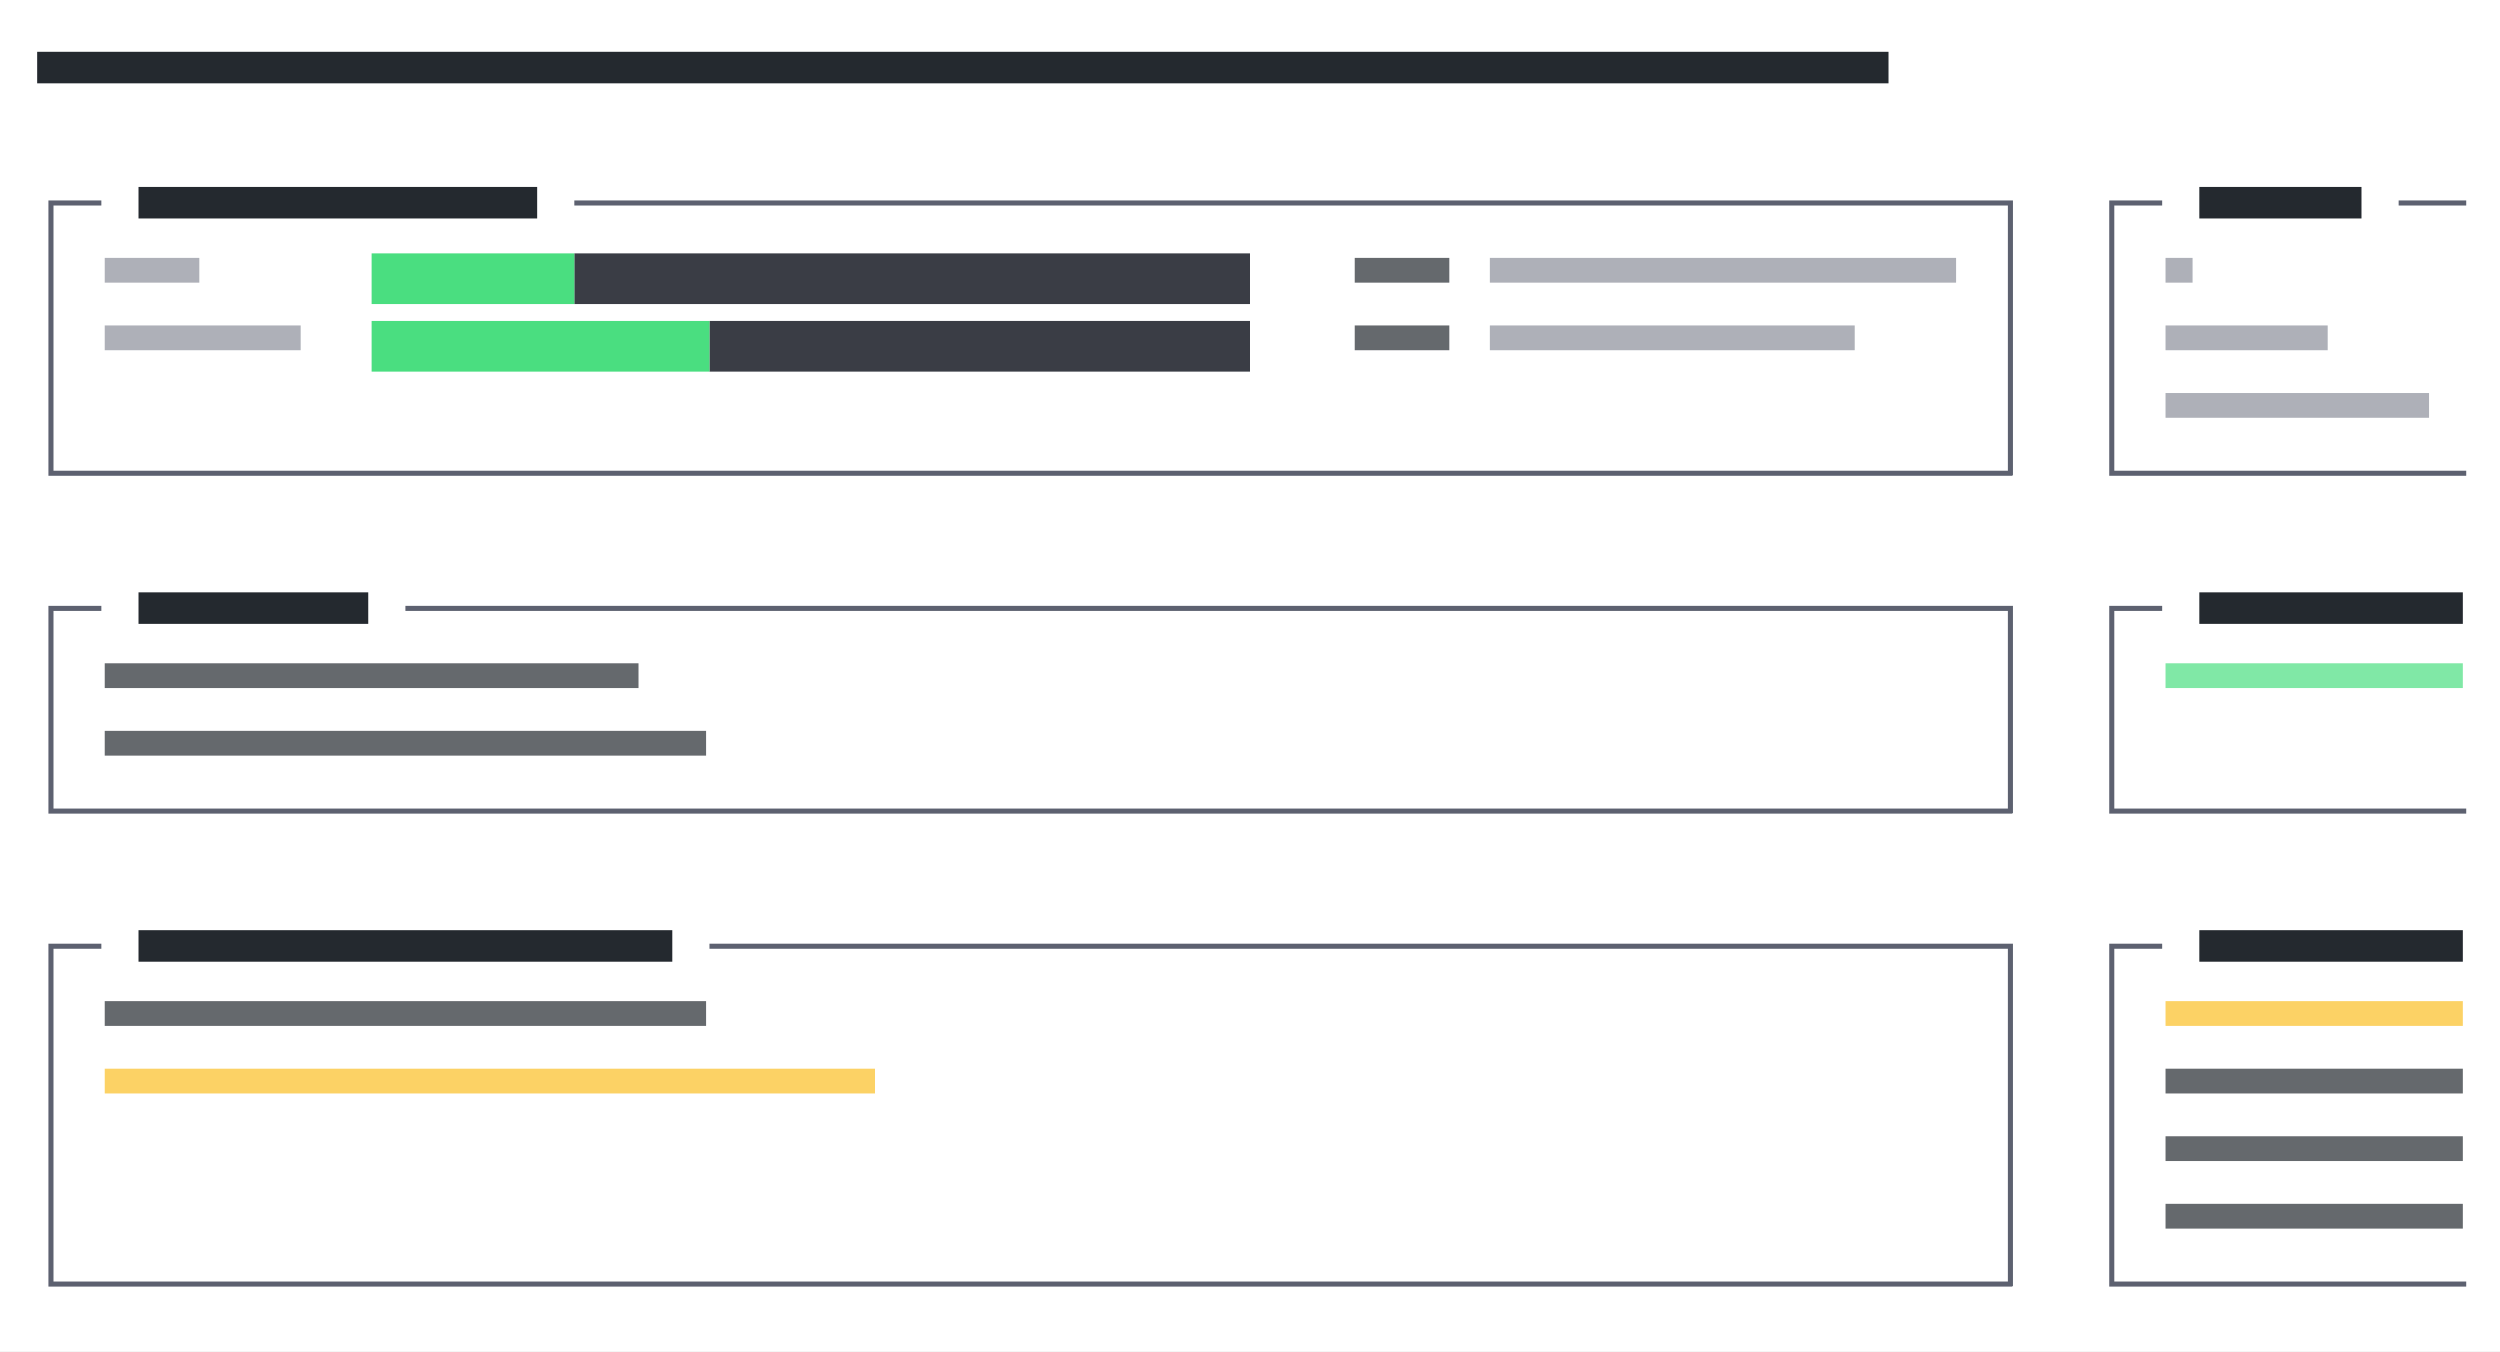
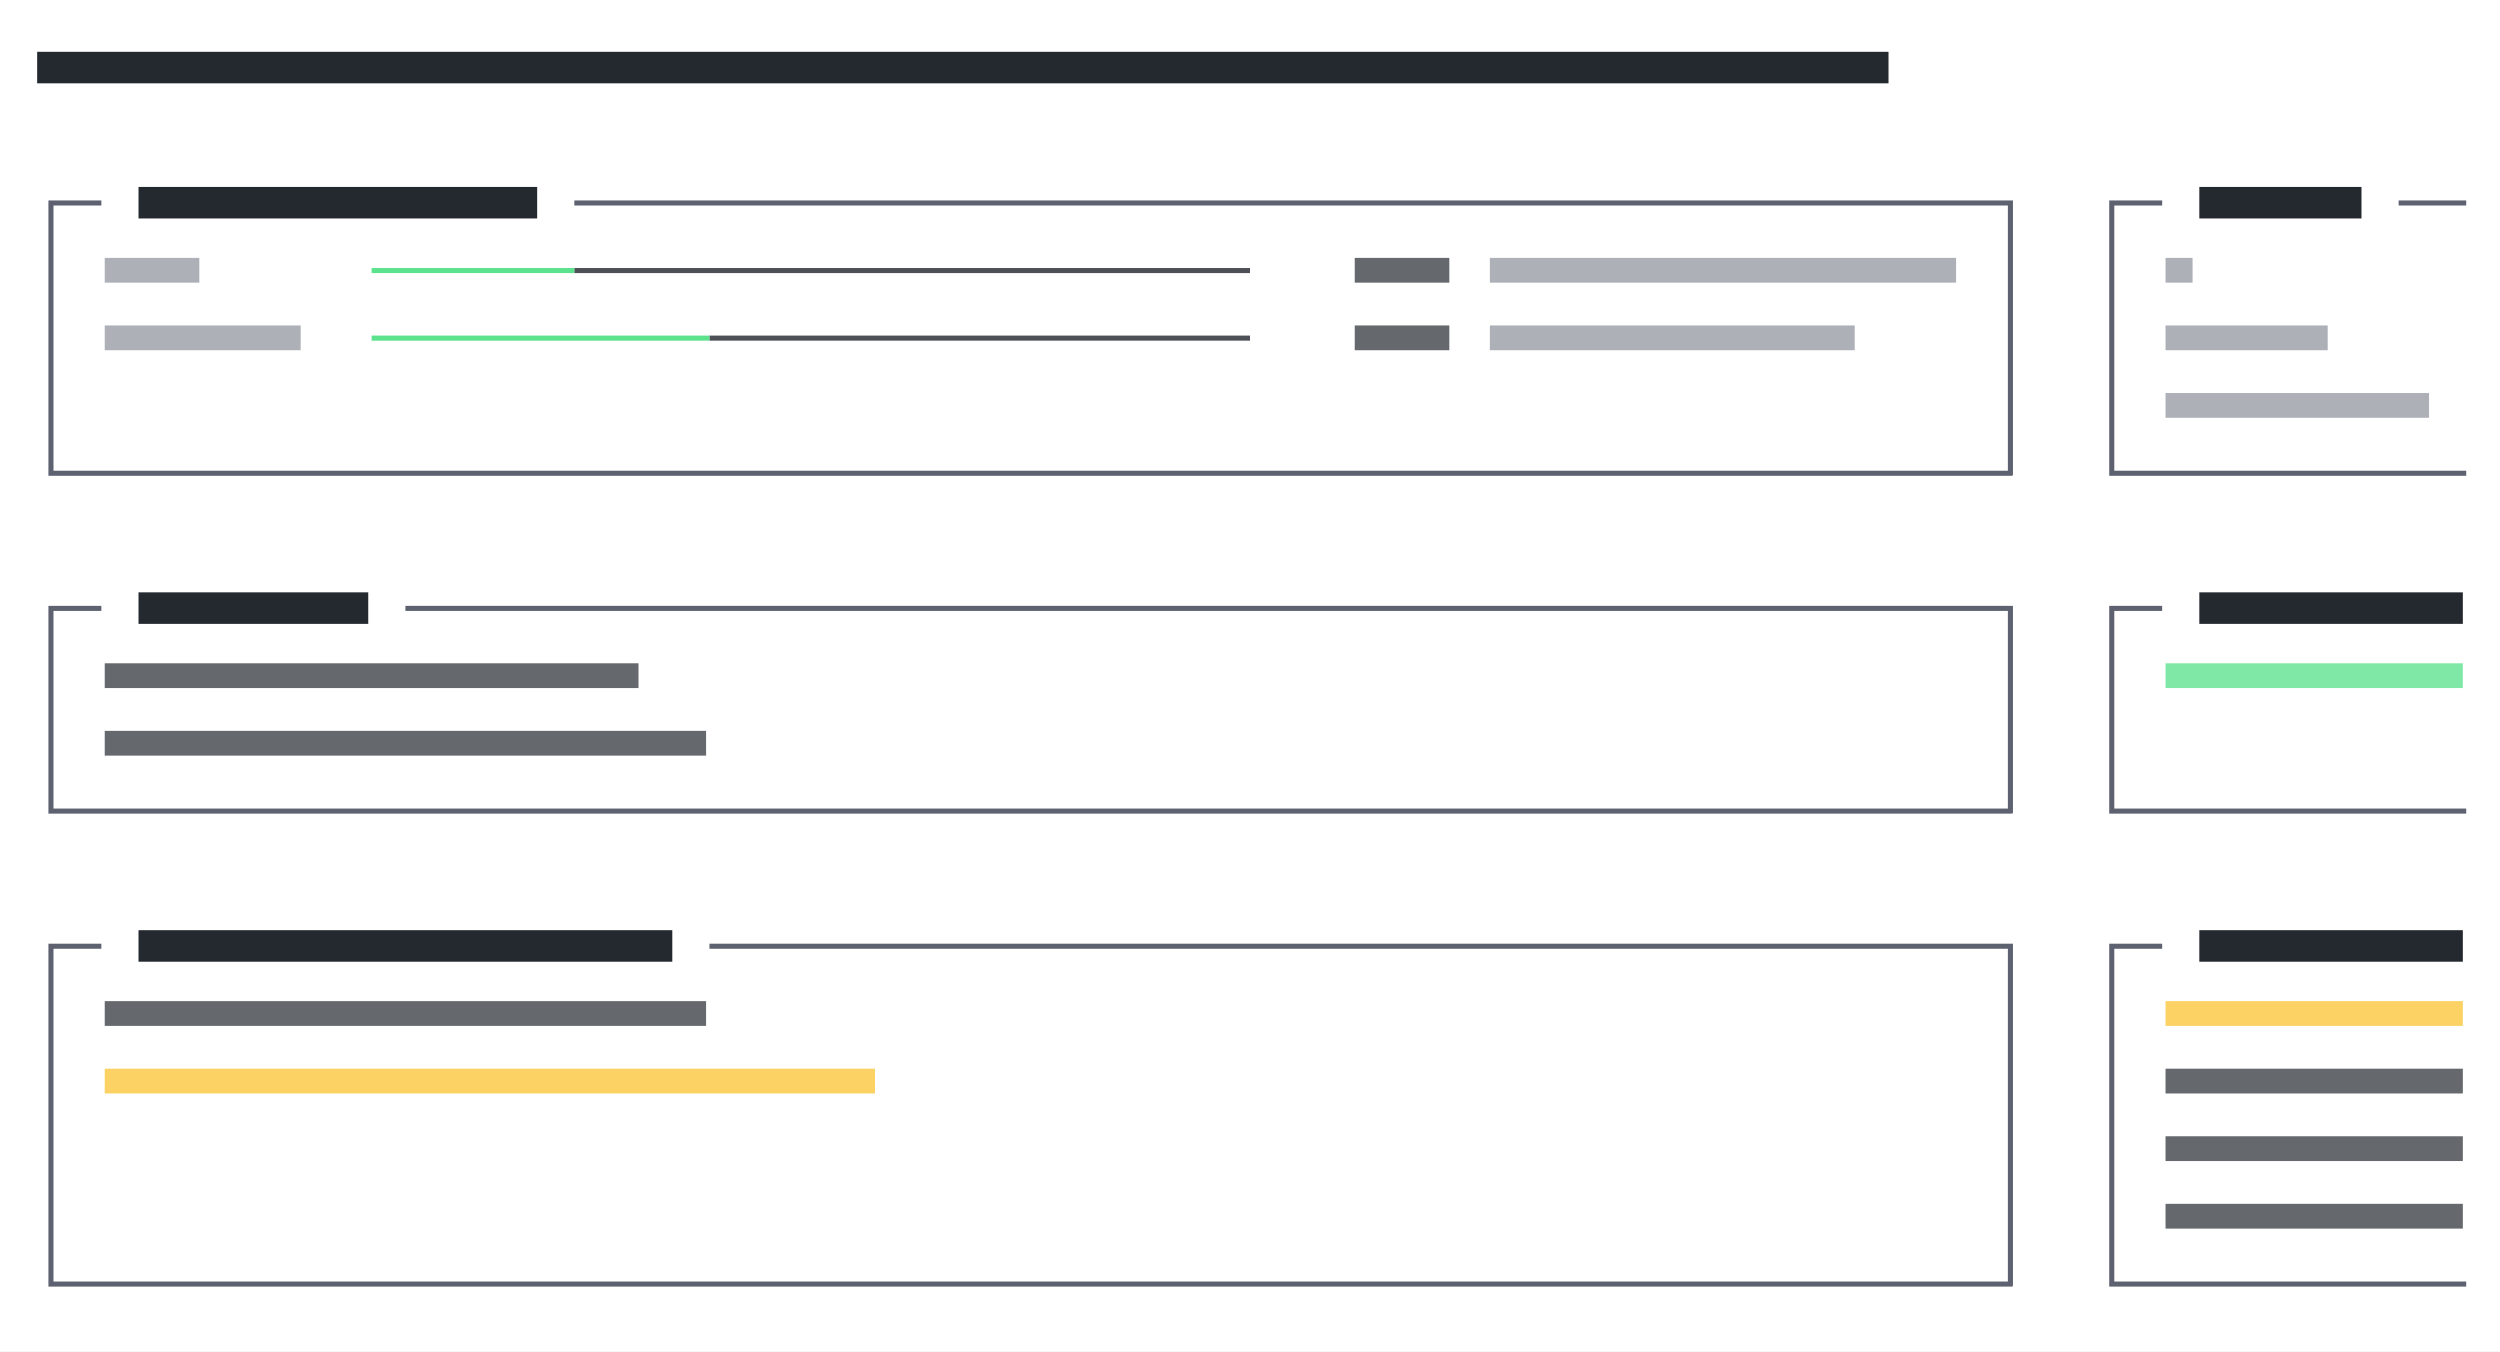
<svg xmlns="http://www.w3.org/2000/svg" viewBox="0 0 444 240" preserveAspectRatio="xMinYMin slice">
  <rect width="100%" height="100%" fill="#ffffff" />
  <g transform="translate(6 6)">
    <path fill="#24292f" opacity="0.7" d="M234.6 39.8h16.8v4.4h-16.8zM234.6 51.8h16.8v4.4h-16.8zM12.6 111.8h94.8v4.4h-94.8zM12.6 123.8h106.8v4.4h-106.8zM12.6 171.8h106.8v4.4h-106.8zM378.6 183.8h52.8v4.4h-52.8zM378.6 195.8h52.8v4.4h-52.8zM378.6 207.8h52.8v4.4h-52.8z" />
    <path fill="#24292f" d="M0.6 3.2h328.8v5.6h-328.8zM18.6 27.2h70.8v5.6h-70.8zM384.6 27.2h28.8v5.6h-28.8zM18.6 99.2h40.8v5.6h-40.8zM384.6 99.2h46.8v5.6h-46.8zM18.6 159.2h94.8v5.6h-94.8zM384.6 159.2h46.8v5.6h-46.8z" />
-     <path fill="#3a3d45" d="M96 39h6v9h-6zM102 39h6v9h-6zM108 39h6v9h-6zM114 39h6v9h-6zM120 39h6v9h-6zM126 39h6v9h-6zM132 39h6v9h-6zM138 39h6v9h-6zM144 39h6v9h-6zM150 39h6v9h-6zM156 39h6v9h-6zM162 39h6v9h-6zM168 39h6v9h-6zM174 39h6v9h-6zM180 39h6v9h-6zM186 39h6v9h-6zM192 39h6v9h-6zM198 39h6v9h-6zM204 39h6v9h-6zM210 39h6v9h-6zM120 51h6v9h-6zM126 51h6v9h-6zM132 51h6v9h-6zM138 51h6v9h-6zM144 51h6v9h-6zM150 51h6v9h-6zM156 51h6v9h-6zM162 51h6v9h-6zM168 51h6v9h-6zM174 51h6v9h-6zM180 51h6v9h-6zM186 51h6v9h-6zM192 51h6v9h-6zM198 51h6v9h-6zM204 51h6v9h-6zM210 51h6v9h-6z" />
+     <path fill="#3a3d45" opacity="0.9" d="M96 41.6h3.4v0.9h-3.4zM98.6 41.6h3.4v0.9h-3.4zM102 41.6h3.4v0.9h-3.4zM104.6 41.6h3.4v0.9h-3.4zM108 41.6h3.4v0.9h-3.4zM110.6 41.6h3.4v0.9h-3.4zM114 41.6h3.4v0.9h-3.4zM116.6 41.6h3.4v0.9h-3.4zM120 41.6h3.4v0.9h-3.4zM122.6 41.6h3.4v0.9h-3.4zM126 41.6h3.4v0.9h-3.4zM128.6 41.6h3.4v0.9h-3.4zM132 41.6h3.4v0.9h-3.4zM134.6 41.6h3.4v0.9h-3.4zM138 41.6h3.4v0.9h-3.4zM140.6 41.6h3.4v0.9h-3.4zM144 41.6h3.4v0.9h-3.4zM146.6 41.6h3.4v0.9h-3.4zM150 41.6h3.4v0.9h-3.4zM152.6 41.6h3.4v0.9h-3.4zM156 41.6h3.4v0.9h-3.4zM158.6 41.6h3.4v0.9h-3.4zM162 41.6h3.4v0.9h-3.4zM164.6 41.6h3.4v0.9h-3.4zM168 41.6h3.4v0.9h-3.4zM170.6 41.6h3.4v0.9h-3.4zM174 41.6h3.4v0.9h-3.4zM176.6 41.6h3.4v0.9h-3.4zM180 41.6h3.4v0.9h-3.4zM182.6 41.6h3.4v0.9h-3.4zM186 41.6h3.4v0.9h-3.4zM188.6 41.6h3.4v0.9h-3.4zM192 41.6h3.4v0.9h-3.4zM194.6 41.6h3.4v0.9h-3.4zM198 41.6h3.4v0.9h-3.4zM200.6 41.6h3.4v0.9h-3.4zM204 41.6h3.4v0.9h-3.4zM206.6 41.6h3.4v0.9h-3.4zM210 41.6h3.4v0.9h-3.4zM212.6 41.6h3.4v0.9h-3.4zM120 53.6h3.4v0.9h-3.4zM122.6 53.6h3.4v0.9h-3.4zM126 53.6h3.4v0.9h-3.4zM128.6 53.6h3.4v0.9h-3.4zM132 53.6h3.4v0.9h-3.4zM134.6 53.6h3.4v0.9h-3.4zM138 53.6h3.4v0.9h-3.4zM140.6 53.6h3.4v0.9h-3.4zM144 53.6h3.4v0.9h-3.4zM146.6 53.6h3.4v0.9h-3.4zM150 53.6h3.4v0.9h-3.4zM152.6 53.6h3.4v0.9h-3.4zM156 53.6h3.4v0.9h-3.4zM158.6 53.6h3.4v0.9h-3.4zM162 53.6h3.4v0.9h-3.4zM164.6 53.6h3.4v0.9h-3.4zM168 53.6h3.4v0.9h-3.4zM170.6 53.6h3.4v0.9h-3.4zM174 53.6h3.4v0.9h-3.4zM176.6 53.6h3.4v0.9h-3.4zM180 53.6h3.4v0.9h-3.4zM182.6 53.6h3.4v0.9h-3.4zM186 53.6h3.4v0.9h-3.4zM188.6 53.6h3.4v0.9h-3.4zM192 53.6h3.4v0.9h-3.4zM194.6 53.6h3.4v0.9h-3.4zM198 53.6h3.4v0.9h-3.4zM200.6 53.6h3.4v0.9h-3.4zM204 53.6h3.4v0.9h-3.4zM206.6 53.6h3.4v0.9h-3.4zM210 53.6h3.4v0.9h-3.4zM212.6 53.6h3.4v0.9h-3.4z" />
    <path fill="#4ade80" opacity="0.7" d="M378.6 111.8h52.8v4.4h-52.8z" />
-     <path fill="#4ade80" d="M60 39h6v9h-6zM66 39h6v9h-6zM72 39h6v9h-6zM78 39h6v9h-6zM84 39h6v9h-6zM90 39h6v9h-6zM60 51h6v9h-6zM66 51h6v9h-6zM72 51h6v9h-6zM78 51h6v9h-6zM84 51h6v9h-6zM90 51h6v9h-6zM96 51h6v9h-6zM102 51h6v9h-6zM108 51h6v9h-6zM114 51h6v9h-6z" />
+     <path fill="#4ade80" opacity="0.9" d="M60 41.6h3.4v0.9h-3.4zM62.6 41.6h3.4v0.9h-3.4zM66 41.6h3.4v0.9h-3.4zM68.6 41.6h3.4v0.9h-3.4zM72 41.6h3.4v0.9h-3.4zM74.6 41.6h3.4v0.9h-3.4zM78 41.6h3.4v0.9h-3.4zM80.6 41.6h3.4v0.9h-3.4zM84 41.6h3.4v0.9h-3.4zM86.6 41.6h3.4v0.9h-3.4zM90 41.6h3.4v0.9h-3.4zM92.6 41.6h3.4v0.9h-3.4zM60 53.6h3.4v0.9h-3.4zM62.6 53.6h3.4v0.9h-3.4zM66 53.6h3.4v0.9h-3.4zM68.6 53.6h3.4v0.9h-3.4zM72 53.6h3.4v0.9h-3.4zM74.6 53.6h3.4v0.9h-3.4zM78 53.6h3.4v0.9h-3.4zM80.6 53.6h3.4v0.9h-3.4zM84 53.6h3.4v0.9h-3.4zM86.6 53.6h3.4v0.9h-3.4zM90 53.6h3.4v0.9h-3.4zM92.6 53.6h3.4v0.9h-3.4zM96 53.6h3.4v0.9h-3.4zM98.6 53.6h3.4v0.9h-3.4zM102 53.6h3.4v0.9h-3.4zM104.6 53.6h3.4v0.9h-3.4zM108 53.6h3.4v0.9h-3.4zM110.6 53.6h3.4v0.9h-3.4zM114 53.6h3.4v0.9h-3.4zM116.6 53.6h3.4v0.9h-3.4z" />
    <path fill="#4b5060" opacity="0.9" d="M2.6 29.6h3.4v0.9h-3.4zM2.6 29.6h0.9v6.4h-0.9zM6 29.6h3.4v0.9h-3.4zM8.6 29.6h3.4v0.9h-3.4zM96 29.6h3.4v0.9h-3.4zM98.6 29.6h3.4v0.9h-3.4zM102 29.6h3.4v0.9h-3.4zM104.6 29.6h3.4v0.9h-3.4zM108 29.6h3.4v0.9h-3.4zM110.6 29.6h3.4v0.9h-3.4zM114 29.6h3.4v0.9h-3.4zM116.6 29.6h3.4v0.9h-3.4zM120 29.6h3.4v0.9h-3.4zM122.6 29.6h3.4v0.9h-3.4zM126 29.6h3.4v0.9h-3.4zM128.6 29.6h3.4v0.9h-3.4zM132 29.6h3.4v0.9h-3.4zM134.6 29.6h3.4v0.9h-3.4zM138 29.6h3.4v0.9h-3.4zM140.6 29.6h3.4v0.9h-3.4zM144 29.6h3.4v0.9h-3.4zM146.6 29.6h3.4v0.9h-3.4zM150 29.6h3.4v0.9h-3.4zM152.6 29.6h3.4v0.9h-3.4zM156 29.6h3.4v0.9h-3.4zM158.6 29.6h3.4v0.9h-3.4zM162 29.6h3.4v0.9h-3.4zM164.6 29.6h3.4v0.9h-3.4zM168 29.6h3.4v0.9h-3.4zM170.6 29.6h3.4v0.9h-3.4zM174 29.6h3.4v0.9h-3.4zM176.6 29.6h3.4v0.9h-3.4zM180 29.6h3.4v0.9h-3.4zM182.6 29.6h3.4v0.9h-3.4zM186 29.6h3.4v0.9h-3.4zM188.6 29.6h3.4v0.9h-3.4zM192 29.6h3.4v0.9h-3.4zM194.6 29.6h3.4v0.9h-3.4zM198 29.6h3.4v0.9h-3.4zM200.6 29.6h3.4v0.9h-3.4zM204 29.6h3.4v0.9h-3.4zM206.6 29.6h3.4v0.9h-3.4zM210 29.6h3.4v0.9h-3.4zM212.6 29.6h3.4v0.9h-3.4zM216 29.6h3.4v0.9h-3.4zM218.6 29.6h3.4v0.9h-3.4zM222 29.6h3.4v0.9h-3.4zM224.6 29.6h3.4v0.9h-3.4zM228 29.6h3.4v0.9h-3.4zM230.6 29.6h3.4v0.9h-3.4zM234 29.6h3.4v0.9h-3.4zM236.6 29.6h3.4v0.9h-3.4zM240 29.6h3.4v0.9h-3.4zM242.6 29.6h3.4v0.9h-3.4zM246 29.6h3.4v0.9h-3.4zM248.6 29.6h3.4v0.9h-3.4zM252 29.6h3.4v0.9h-3.4zM254.6 29.6h3.4v0.9h-3.4zM258 29.6h3.4v0.9h-3.4zM260.6 29.6h3.4v0.9h-3.4zM264 29.6h3.4v0.9h-3.4zM266.6 29.6h3.4v0.9h-3.4zM270 29.6h3.4v0.9h-3.4zM272.6 29.6h3.4v0.9h-3.4zM276 29.6h3.4v0.9h-3.4zM278.6 29.6h3.4v0.9h-3.4zM282 29.6h3.4v0.9h-3.4zM284.6 29.6h3.4v0.9h-3.4zM288 29.6h3.4v0.9h-3.4zM290.6 29.6h3.4v0.9h-3.4zM294 29.6h3.4v0.9h-3.4zM296.6 29.6h3.4v0.9h-3.4zM300 29.6h3.4v0.9h-3.4zM302.6 29.6h3.4v0.9h-3.4zM306 29.6h3.4v0.9h-3.4zM308.6 29.6h3.4v0.9h-3.4zM312 29.6h3.4v0.9h-3.4zM314.6 29.6h3.4v0.9h-3.4zM318 29.6h3.4v0.9h-3.4zM320.6 29.6h3.4v0.9h-3.4zM324 29.6h3.4v0.9h-3.4zM326.6 29.6h3.4v0.9h-3.4zM330 29.6h3.4v0.9h-3.4zM332.6 29.6h3.4v0.9h-3.4zM336 29.6h3.4v0.9h-3.4zM338.6 29.6h3.4v0.9h-3.4zM342 29.6h3.4v0.9h-3.4zM344.6 29.6h3.4v0.9h-3.4zM348 29.6h3.4v0.9h-3.4zM350.6 29.6h0.9v6.4h-0.9zM368.6 29.6h3.4v0.9h-3.4zM368.6 29.6h0.9v6.4h-0.9zM372 29.6h3.4v0.9h-3.4zM374.6 29.6h3.4v0.9h-3.4zM420 29.6h3.4v0.9h-3.4zM422.6 29.6h3.4v0.9h-3.4zM426 29.6h3.4v0.9h-3.4zM428.6 29.6h3.4v0.9h-3.4zM2.6 36h0.9v6.4h-0.9zM2.6 41.6h0.9v6.4h-0.9zM350.6 36h0.9v6.4h-0.9zM350.6 41.6h0.9v6.4h-0.9zM368.6 36h0.9v6.4h-0.9zM368.6 41.6h0.9v6.4h-0.9zM2.6 48h0.9v6.4h-0.9zM2.6 53.6h0.9v6.4h-0.9zM350.6 48h0.9v6.4h-0.9zM350.6 53.6h0.9v6.4h-0.9zM368.6 48h0.9v6.4h-0.9zM368.6 53.6h0.9v6.4h-0.9zM2.6 60h0.9v6.4h-0.9zM2.6 65.6h0.9v6.4h-0.9zM350.6 60h0.9v6.4h-0.9zM350.6 65.6h0.9v6.4h-0.9zM368.6 60h0.9v6.4h-0.9zM368.6 65.6h0.9v6.4h-0.9zM2.6 77.6h3.4v0.9h-3.4zM2.6 72h0.9v6.4h-0.9zM6 77.6h3.4v0.9h-3.4zM8.6 77.6h3.4v0.9h-3.4zM12 77.6h3.4v0.9h-3.4zM14.6 77.6h3.4v0.9h-3.4zM18 77.6h3.4v0.9h-3.4zM20.6 77.6h3.4v0.9h-3.4zM24 77.6h3.4v0.9h-3.4zM26.6 77.6h3.4v0.9h-3.4zM30 77.6h3.4v0.9h-3.4zM32.6 77.6h3.4v0.9h-3.4zM36 77.6h3.4v0.9h-3.4zM38.6 77.6h3.4v0.9h-3.4zM42 77.6h3.4v0.9h-3.4zM44.6 77.6h3.4v0.9h-3.4zM48 77.6h3.4v0.9h-3.4zM50.6 77.6h3.4v0.9h-3.4zM54 77.6h3.4v0.9h-3.4zM56.6 77.6h3.4v0.9h-3.4zM60 77.6h3.4v0.9h-3.4zM62.6 77.6h3.4v0.9h-3.4zM66 77.6h3.4v0.9h-3.4zM68.6 77.6h3.4v0.9h-3.4zM72 77.6h3.4v0.9h-3.4zM74.6 77.6h3.4v0.9h-3.4zM78 77.6h3.4v0.9h-3.4zM80.6 77.6h3.4v0.9h-3.4zM84 77.6h3.4v0.9h-3.4zM86.6 77.6h3.4v0.9h-3.4zM90 77.6h3.4v0.9h-3.4zM92.6 77.6h3.4v0.9h-3.4zM96 77.6h3.4v0.9h-3.4zM98.6 77.6h3.4v0.9h-3.4zM102 77.6h3.4v0.9h-3.4zM104.6 77.6h3.4v0.9h-3.4zM108 77.6h3.4v0.9h-3.4zM110.6 77.6h3.4v0.9h-3.4zM114 77.6h3.4v0.9h-3.4zM116.6 77.6h3.4v0.9h-3.4zM120 77.6h3.4v0.9h-3.4zM122.6 77.6h3.4v0.9h-3.4zM126 77.6h3.4v0.9h-3.4zM128.6 77.6h3.4v0.9h-3.4zM132 77.6h3.4v0.9h-3.4zM134.6 77.6h3.4v0.9h-3.4zM138 77.6h3.4v0.9h-3.4zM140.6 77.6h3.4v0.9h-3.4zM144 77.6h3.4v0.9h-3.4zM146.6 77.6h3.4v0.9h-3.4zM150 77.6h3.4v0.9h-3.4zM152.6 77.6h3.4v0.9h-3.4zM156 77.6h3.4v0.9h-3.4zM158.6 77.6h3.4v0.9h-3.4zM162 77.6h3.4v0.9h-3.4zM164.6 77.6h3.4v0.9h-3.4zM168 77.6h3.4v0.9h-3.4zM170.6 77.6h3.4v0.9h-3.4zM174 77.6h3.4v0.9h-3.4zM176.6 77.6h3.4v0.9h-3.4zM180 77.6h3.4v0.9h-3.4zM182.6 77.6h3.4v0.9h-3.4zM186 77.6h3.4v0.9h-3.4zM188.6 77.6h3.4v0.9h-3.4zM192 77.6h3.4v0.9h-3.4zM194.6 77.6h3.4v0.9h-3.4zM198 77.6h3.4v0.9h-3.4zM200.6 77.6h3.4v0.9h-3.4zM204 77.6h3.4v0.9h-3.4zM206.6 77.6h3.4v0.9h-3.4zM210 77.6h3.4v0.9h-3.4zM212.6 77.6h3.4v0.9h-3.4zM216 77.6h3.4v0.9h-3.4zM218.6 77.6h3.4v0.9h-3.4zM222 77.6h3.4v0.9h-3.4zM224.6 77.6h3.4v0.9h-3.4zM228 77.6h3.4v0.9h-3.4zM230.6 77.6h3.4v0.9h-3.4zM234 77.6h3.4v0.9h-3.4zM236.6 77.6h3.4v0.9h-3.4zM240 77.6h3.4v0.9h-3.4zM242.6 77.6h3.4v0.9h-3.4zM246 77.6h3.4v0.9h-3.4zM248.6 77.6h3.4v0.9h-3.4zM252 77.6h3.4v0.9h-3.4zM254.6 77.6h3.4v0.9h-3.4zM258 77.6h3.4v0.9h-3.4zM260.6 77.6h3.4v0.9h-3.4zM264 77.6h3.4v0.9h-3.4zM266.6 77.6h3.4v0.9h-3.4zM270 77.6h3.4v0.9h-3.4zM272.6 77.6h3.4v0.9h-3.4zM276 77.6h3.4v0.9h-3.4zM278.6 77.6h3.4v0.9h-3.4zM282 77.6h3.4v0.9h-3.4zM284.6 77.6h3.4v0.9h-3.4zM288 77.6h3.4v0.9h-3.4zM290.6 77.6h3.4v0.9h-3.4zM294 77.6h3.4v0.9h-3.4zM296.6 77.6h3.4v0.9h-3.4zM300 77.6h3.4v0.9h-3.4zM302.6 77.6h3.4v0.9h-3.4zM306 77.6h3.4v0.9h-3.4zM308.6 77.6h3.4v0.9h-3.4zM312 77.6h3.4v0.9h-3.4zM314.6 77.6h3.4v0.9h-3.4zM318 77.6h3.4v0.9h-3.4zM320.6 77.6h3.4v0.9h-3.4zM324 77.6h3.4v0.9h-3.4zM326.6 77.6h3.4v0.9h-3.4zM330 77.6h3.4v0.9h-3.4zM332.6 77.6h3.4v0.9h-3.4zM336 77.6h3.4v0.9h-3.4zM338.6 77.6h3.4v0.9h-3.4zM342 77.6h3.4v0.9h-3.4zM344.6 77.6h3.4v0.9h-3.4zM348 77.6h3.4v0.9h-3.4zM350.6 72h0.9v6.4h-0.9zM368.6 77.6h3.4v0.9h-3.4zM368.6 72h0.9v6.4h-0.9zM372 77.6h3.4v0.9h-3.4zM374.6 77.6h3.4v0.9h-3.4zM378 77.6h3.4v0.9h-3.4zM380.6 77.6h3.4v0.9h-3.4zM384 77.6h3.4v0.9h-3.4zM386.6 77.6h3.4v0.9h-3.4zM390 77.6h3.4v0.9h-3.4zM392.6 77.6h3.4v0.9h-3.4zM396 77.6h3.4v0.9h-3.4zM398.6 77.6h3.4v0.9h-3.4zM402 77.6h3.4v0.9h-3.4zM404.6 77.6h3.4v0.9h-3.4zM408 77.6h3.4v0.9h-3.4zM410.6 77.6h3.4v0.9h-3.4zM414 77.6h3.4v0.9h-3.4zM416.6 77.6h3.4v0.9h-3.4zM420 77.6h3.4v0.9h-3.4zM422.6 77.6h3.4v0.9h-3.4zM426 77.6h3.4v0.9h-3.4zM428.6 77.6h3.4v0.9h-3.4zM2.6 101.6h3.4v0.9h-3.4zM2.6 101.6h0.9v6.4h-0.9zM6 101.6h3.4v0.9h-3.4zM8.6 101.6h3.4v0.9h-3.4zM66 101.6h3.4v0.9h-3.4zM68.6 101.6h3.4v0.9h-3.4zM72 101.6h3.4v0.9h-3.4zM74.6 101.6h3.4v0.9h-3.4zM78 101.6h3.4v0.9h-3.4zM80.6 101.6h3.4v0.9h-3.4zM84 101.6h3.4v0.9h-3.4zM86.6 101.6h3.4v0.9h-3.4zM90 101.6h3.4v0.9h-3.4zM92.6 101.6h3.4v0.9h-3.4zM96 101.6h3.4v0.9h-3.4zM98.6 101.6h3.4v0.9h-3.4zM102 101.6h3.4v0.9h-3.4zM104.6 101.6h3.4v0.9h-3.4zM108 101.6h3.4v0.9h-3.4zM110.6 101.6h3.4v0.9h-3.4zM114 101.6h3.4v0.9h-3.4zM116.6 101.6h3.4v0.9h-3.4zM120 101.6h3.4v0.9h-3.4zM122.6 101.6h3.4v0.9h-3.4zM126 101.6h3.4v0.9h-3.4zM128.6 101.6h3.4v0.9h-3.4zM132 101.6h3.4v0.9h-3.4zM134.6 101.6h3.4v0.9h-3.4zM138 101.6h3.4v0.9h-3.4zM140.6 101.6h3.4v0.9h-3.4zM144 101.6h3.4v0.9h-3.4zM146.6 101.6h3.4v0.9h-3.4zM150 101.6h3.4v0.9h-3.4zM152.6 101.6h3.4v0.9h-3.4zM156 101.6h3.4v0.9h-3.4zM158.6 101.6h3.4v0.9h-3.4zM162 101.6h3.4v0.9h-3.4zM164.6 101.6h3.4v0.9h-3.4zM168 101.6h3.4v0.9h-3.4zM170.6 101.6h3.4v0.9h-3.4zM174 101.6h3.4v0.9h-3.4zM176.6 101.6h3.4v0.9h-3.4zM180 101.6h3.4v0.9h-3.4zM182.6 101.6h3.4v0.9h-3.4zM186 101.6h3.4v0.9h-3.4zM188.6 101.6h3.4v0.9h-3.4zM192 101.6h3.4v0.9h-3.4zM194.6 101.6h3.4v0.9h-3.4zM198 101.6h3.4v0.9h-3.4zM200.6 101.6h3.4v0.9h-3.4zM204 101.6h3.4v0.9h-3.4zM206.6 101.6h3.4v0.9h-3.4zM210 101.6h3.4v0.9h-3.4zM212.6 101.6h3.4v0.9h-3.4zM216 101.6h3.4v0.9h-3.4zM218.6 101.6h3.4v0.9h-3.4zM222 101.6h3.4v0.9h-3.4zM224.6 101.6h3.4v0.9h-3.4zM228 101.6h3.4v0.9h-3.4zM230.6 101.6h3.4v0.9h-3.4zM234 101.6h3.4v0.9h-3.4zM236.6 101.6h3.4v0.9h-3.4zM240 101.6h3.4v0.9h-3.4zM242.6 101.6h3.4v0.9h-3.4zM246 101.6h3.4v0.9h-3.4zM248.6 101.6h3.4v0.9h-3.4zM252 101.6h3.4v0.9h-3.4zM254.6 101.6h3.4v0.9h-3.4zM258 101.6h3.4v0.9h-3.4zM260.6 101.6h3.4v0.9h-3.4zM264 101.6h3.4v0.9h-3.4zM266.6 101.6h3.4v0.9h-3.4zM270 101.6h3.4v0.9h-3.4zM272.6 101.6h3.4v0.9h-3.4zM276 101.6h3.4v0.9h-3.4zM278.6 101.6h3.4v0.9h-3.4zM282 101.6h3.4v0.9h-3.4zM284.6 101.6h3.4v0.9h-3.4zM288 101.6h3.4v0.9h-3.4zM290.6 101.6h3.4v0.9h-3.4zM294 101.6h3.4v0.9h-3.4zM296.6 101.6h3.4v0.9h-3.4zM300 101.6h3.4v0.9h-3.4zM302.6 101.6h3.4v0.9h-3.4zM306 101.6h3.4v0.9h-3.4zM308.6 101.6h3.4v0.9h-3.4zM312 101.6h3.4v0.9h-3.4zM314.6 101.6h3.4v0.9h-3.4zM318 101.6h3.4v0.9h-3.4zM320.6 101.6h3.4v0.9h-3.4zM324 101.6h3.4v0.9h-3.4zM326.6 101.6h3.4v0.9h-3.4zM330 101.6h3.4v0.9h-3.4zM332.6 101.6h3.4v0.9h-3.4zM336 101.6h3.4v0.9h-3.4zM338.6 101.6h3.4v0.9h-3.4zM342 101.6h3.4v0.9h-3.4zM344.6 101.6h3.4v0.9h-3.4zM348 101.6h3.4v0.9h-3.4zM350.6 101.6h0.9v6.4h-0.9zM368.6 101.6h3.4v0.9h-3.4zM368.6 101.6h0.9v6.4h-0.9zM372 101.6h3.4v0.9h-3.4zM374.6 101.6h3.4v0.9h-3.4zM2.6 108h0.9v6.4h-0.9zM2.6 113.6h0.9v6.4h-0.9zM350.6 108h0.9v6.4h-0.9zM350.6 113.6h0.9v6.4h-0.9zM368.6 108h0.9v6.4h-0.9zM368.6 113.6h0.9v6.4h-0.9zM2.6 120h0.9v6.4h-0.9zM2.6 125.6h0.9v6.4h-0.9zM350.6 120h0.9v6.4h-0.9zM350.6 125.6h0.9v6.4h-0.9zM368.6 120h0.9v6.4h-0.9zM368.6 125.6h0.9v6.4h-0.9zM2.6 137.6h3.4v0.9h-3.4zM2.6 132h0.9v6.4h-0.9zM6 137.6h3.4v0.9h-3.4zM8.6 137.6h3.4v0.9h-3.4zM12 137.6h3.4v0.9h-3.4zM14.6 137.6h3.4v0.9h-3.4zM18 137.6h3.4v0.9h-3.4zM20.6 137.6h3.4v0.9h-3.4zM24 137.6h3.4v0.9h-3.4zM26.6 137.6h3.4v0.9h-3.4zM30 137.6h3.4v0.9h-3.4zM32.6 137.6h3.4v0.9h-3.4zM36 137.6h3.4v0.9h-3.4zM38.6 137.6h3.4v0.9h-3.4zM42 137.6h3.4v0.9h-3.4zM44.6 137.6h3.4v0.9h-3.4zM48 137.6h3.4v0.9h-3.4zM50.6 137.6h3.4v0.9h-3.4zM54 137.6h3.4v0.9h-3.4zM56.6 137.6h3.4v0.9h-3.4zM60 137.6h3.4v0.9h-3.4zM62.6 137.6h3.4v0.9h-3.4zM66 137.6h3.4v0.9h-3.4zM68.6 137.6h3.4v0.9h-3.4zM72 137.6h3.4v0.9h-3.4zM74.6 137.6h3.4v0.9h-3.4zM78 137.6h3.4v0.9h-3.4zM80.6 137.6h3.4v0.9h-3.4zM84 137.6h3.4v0.9h-3.4zM86.6 137.6h3.4v0.9h-3.4zM90 137.6h3.4v0.9h-3.4zM92.6 137.6h3.4v0.9h-3.4zM96 137.6h3.4v0.9h-3.4zM98.6 137.6h3.4v0.9h-3.4zM102 137.6h3.4v0.9h-3.4zM104.6 137.6h3.4v0.9h-3.4zM108 137.6h3.4v0.9h-3.4zM110.6 137.6h3.4v0.9h-3.4zM114 137.6h3.4v0.9h-3.4zM116.6 137.6h3.4v0.9h-3.4zM120 137.6h3.4v0.9h-3.4zM122.6 137.6h3.4v0.9h-3.4zM126 137.6h3.4v0.9h-3.4zM128.6 137.6h3.4v0.9h-3.4zM132 137.6h3.4v0.9h-3.4zM134.6 137.6h3.4v0.9h-3.4zM138 137.6h3.4v0.9h-3.4zM140.6 137.6h3.4v0.9h-3.4zM144 137.6h3.4v0.9h-3.4zM146.6 137.6h3.4v0.9h-3.4zM150 137.6h3.4v0.9h-3.4zM152.6 137.6h3.4v0.9h-3.4zM156 137.6h3.4v0.9h-3.4zM158.6 137.6h3.4v0.9h-3.4zM162 137.6h3.4v0.9h-3.4zM164.6 137.6h3.4v0.9h-3.4zM168 137.6h3.4v0.9h-3.4zM170.6 137.6h3.4v0.9h-3.4zM174 137.6h3.4v0.9h-3.4zM176.6 137.6h3.4v0.9h-3.4zM180 137.6h3.4v0.9h-3.4zM182.6 137.6h3.4v0.9h-3.4zM186 137.6h3.4v0.9h-3.4zM188.6 137.6h3.4v0.9h-3.4zM192 137.6h3.4v0.9h-3.4zM194.6 137.6h3.4v0.9h-3.4zM198 137.6h3.4v0.9h-3.4zM200.6 137.6h3.4v0.9h-3.4zM204 137.6h3.4v0.9h-3.4zM206.6 137.6h3.4v0.9h-3.4zM210 137.6h3.4v0.9h-3.4zM212.6 137.6h3.4v0.9h-3.4zM216 137.6h3.4v0.9h-3.4zM218.6 137.6h3.4v0.9h-3.4zM222 137.6h3.4v0.9h-3.4zM224.6 137.6h3.4v0.9h-3.4zM228 137.6h3.4v0.9h-3.4zM230.6 137.6h3.4v0.9h-3.4zM234 137.6h3.4v0.9h-3.4zM236.6 137.6h3.4v0.9h-3.4zM240 137.6h3.4v0.9h-3.4zM242.6 137.6h3.4v0.9h-3.4zM246 137.6h3.4v0.9h-3.4zM248.6 137.6h3.4v0.9h-3.4zM252 137.6h3.4v0.9h-3.4zM254.6 137.6h3.4v0.9h-3.4zM258 137.6h3.4v0.9h-3.4zM260.6 137.6h3.4v0.9h-3.4zM264 137.6h3.4v0.9h-3.4zM266.6 137.6h3.4v0.9h-3.4zM270 137.6h3.4v0.9h-3.4zM272.6 137.6h3.4v0.9h-3.4zM276 137.6h3.4v0.9h-3.4zM278.6 137.6h3.4v0.9h-3.4zM282 137.6h3.4v0.9h-3.4zM284.6 137.6h3.4v0.9h-3.4zM288 137.6h3.4v0.9h-3.4zM290.6 137.6h3.4v0.9h-3.4zM294 137.6h3.4v0.9h-3.4zM296.6 137.6h3.4v0.9h-3.4zM300 137.6h3.4v0.9h-3.4zM302.6 137.6h3.4v0.9h-3.4zM306 137.6h3.4v0.9h-3.4zM308.6 137.6h3.4v0.9h-3.4zM312 137.6h3.4v0.9h-3.4zM314.6 137.6h3.4v0.9h-3.4zM318 137.6h3.4v0.9h-3.4zM320.6 137.6h3.4v0.9h-3.4zM324 137.6h3.4v0.9h-3.4zM326.6 137.6h3.4v0.9h-3.4zM330 137.6h3.4v0.9h-3.4zM332.6 137.6h3.4v0.9h-3.4zM336 137.6h3.4v0.9h-3.4zM338.6 137.6h3.4v0.9h-3.4zM342 137.6h3.4v0.9h-3.4zM344.6 137.6h3.4v0.9h-3.4zM348 137.6h3.4v0.9h-3.4zM350.6 132h0.9v6.4h-0.9zM368.6 137.6h3.4v0.9h-3.4zM368.6 132h0.9v6.4h-0.9zM372 137.6h3.4v0.9h-3.4zM374.6 137.6h3.4v0.9h-3.4zM378 137.6h3.4v0.9h-3.4zM380.6 137.6h3.4v0.9h-3.4zM384 137.6h3.4v0.9h-3.4zM386.6 137.6h3.4v0.9h-3.4zM390 137.6h3.4v0.9h-3.4zM392.6 137.6h3.4v0.9h-3.4zM396 137.6h3.4v0.9h-3.4zM398.6 137.6h3.4v0.9h-3.4zM402 137.6h3.4v0.9h-3.4zM404.6 137.6h3.4v0.9h-3.4zM408 137.6h3.4v0.9h-3.4zM410.6 137.6h3.4v0.9h-3.4zM414 137.6h3.4v0.9h-3.4zM416.6 137.6h3.4v0.9h-3.4zM420 137.6h3.4v0.9h-3.4zM422.6 137.6h3.4v0.9h-3.4zM426 137.6h3.4v0.9h-3.4zM428.6 137.6h3.4v0.9h-3.4zM2.6 161.6h3.4v0.9h-3.4zM2.6 161.6h0.9v6.4h-0.9zM6 161.6h3.4v0.9h-3.4zM8.6 161.6h3.4v0.9h-3.4zM120 161.6h3.4v0.9h-3.4zM122.6 161.6h3.4v0.9h-3.4zM126 161.6h3.4v0.9h-3.4zM128.6 161.6h3.4v0.9h-3.4zM132 161.6h3.4v0.9h-3.4zM134.6 161.6h3.4v0.9h-3.4zM138 161.6h3.4v0.9h-3.4zM140.6 161.6h3.4v0.9h-3.4zM144 161.6h3.4v0.9h-3.4zM146.6 161.6h3.4v0.9h-3.4zM150 161.6h3.4v0.9h-3.4zM152.6 161.6h3.4v0.9h-3.4zM156 161.6h3.4v0.9h-3.4zM158.6 161.6h3.4v0.9h-3.4zM162 161.6h3.4v0.9h-3.4zM164.6 161.6h3.4v0.9h-3.4zM168 161.6h3.4v0.9h-3.4zM170.6 161.6h3.4v0.9h-3.4zM174 161.6h3.4v0.9h-3.4zM176.6 161.6h3.4v0.9h-3.4zM180 161.6h3.4v0.9h-3.4zM182.6 161.6h3.4v0.9h-3.4zM186 161.6h3.4v0.9h-3.4zM188.6 161.6h3.4v0.9h-3.4zM192 161.6h3.4v0.9h-3.4zM194.6 161.6h3.4v0.9h-3.4zM198 161.6h3.4v0.9h-3.4zM200.6 161.6h3.4v0.9h-3.4zM204 161.6h3.4v0.9h-3.4zM206.6 161.6h3.4v0.9h-3.4zM210 161.6h3.4v0.9h-3.4zM212.6 161.6h3.4v0.9h-3.4zM216 161.6h3.4v0.9h-3.4zM218.6 161.6h3.4v0.9h-3.4zM222 161.6h3.4v0.9h-3.4zM224.6 161.6h3.4v0.9h-3.4zM228 161.6h3.4v0.9h-3.4zM230.6 161.6h3.4v0.9h-3.4zM234 161.6h3.4v0.9h-3.4zM236.6 161.6h3.4v0.9h-3.4zM240 161.6h3.4v0.9h-3.4zM242.6 161.6h3.4v0.9h-3.4zM246 161.6h3.4v0.9h-3.4zM248.6 161.6h3.4v0.9h-3.4zM252 161.6h3.4v0.9h-3.4zM254.6 161.6h3.4v0.9h-3.4zM258 161.6h3.4v0.9h-3.4zM260.6 161.6h3.4v0.9h-3.4zM264 161.6h3.4v0.9h-3.4zM266.6 161.6h3.4v0.9h-3.4zM270 161.6h3.4v0.9h-3.4zM272.6 161.6h3.4v0.9h-3.4zM276 161.6h3.4v0.9h-3.4zM278.6 161.6h3.4v0.9h-3.4zM282 161.6h3.4v0.9h-3.4zM284.6 161.6h3.4v0.9h-3.4zM288 161.6h3.4v0.9h-3.4zM290.6 161.6h3.4v0.9h-3.4zM294 161.6h3.4v0.9h-3.4zM296.6 161.6h3.4v0.9h-3.4zM300 161.6h3.4v0.9h-3.4zM302.6 161.6h3.4v0.9h-3.4zM306 161.6h3.4v0.9h-3.4zM308.6 161.6h3.4v0.9h-3.4zM312 161.6h3.4v0.9h-3.4zM314.6 161.6h3.4v0.9h-3.4zM318 161.6h3.4v0.9h-3.4zM320.6 161.6h3.4v0.9h-3.4zM324 161.6h3.4v0.9h-3.4zM326.6 161.6h3.4v0.9h-3.4zM330 161.6h3.4v0.9h-3.4zM332.6 161.6h3.4v0.9h-3.4zM336 161.6h3.4v0.9h-3.4zM338.6 161.6h3.4v0.9h-3.4zM342 161.6h3.4v0.9h-3.4zM344.6 161.6h3.4v0.9h-3.4zM348 161.6h3.4v0.9h-3.4zM350.6 161.6h0.9v6.4h-0.9zM368.6 161.6h3.4v0.9h-3.4zM368.6 161.6h0.9v6.4h-0.9zM372 161.6h3.4v0.9h-3.4zM374.6 161.6h3.4v0.9h-3.4zM2.6 168h0.9v6.4h-0.9zM2.6 173.6h0.9v6.4h-0.9zM350.6 168h0.9v6.4h-0.9zM350.6 173.6h0.9v6.4h-0.9zM368.6 168h0.9v6.4h-0.9zM368.6 173.6h0.9v6.4h-0.9zM2.6 180h0.9v6.4h-0.9zM2.6 185.6h0.9v6.4h-0.9zM350.6 180h0.9v6.4h-0.9zM350.6 185.6h0.9v6.4h-0.9zM368.6 180h0.9v6.4h-0.9zM368.6 185.6h0.9v6.4h-0.9zM2.6 192h0.9v6.4h-0.9zM2.6 197.6h0.9v6.4h-0.9zM350.6 192h0.9v6.4h-0.9zM350.6 197.6h0.9v6.4h-0.9zM368.6 192h0.9v6.4h-0.9zM368.6 197.6h0.9v6.4h-0.9zM2.6 204h0.9v6.4h-0.9zM2.6 209.6h0.9v6.4h-0.9zM350.6 204h0.9v6.4h-0.9zM350.6 209.6h0.9v6.4h-0.9zM368.6 204h0.9v6.4h-0.9zM368.6 209.6h0.9v6.4h-0.9zM2.6 221.6h3.4v0.9h-3.4zM2.6 216h0.9v6.4h-0.9zM6 221.6h3.4v0.9h-3.4zM8.6 221.6h3.4v0.9h-3.4zM12 221.6h3.4v0.9h-3.4zM14.6 221.6h3.4v0.9h-3.4zM18 221.6h3.4v0.9h-3.4zM20.6 221.6h3.4v0.9h-3.4zM24 221.6h3.4v0.9h-3.4zM26.6 221.6h3.4v0.9h-3.4zM30 221.6h3.4v0.9h-3.4zM32.6 221.6h3.4v0.9h-3.4zM36 221.6h3.4v0.9h-3.4zM38.6 221.6h3.4v0.9h-3.4zM42 221.6h3.4v0.9h-3.4zM44.6 221.6h3.4v0.9h-3.4zM48 221.6h3.4v0.9h-3.4zM50.6 221.6h3.4v0.9h-3.4zM54 221.6h3.4v0.9h-3.4zM56.6 221.6h3.4v0.9h-3.4zM60 221.6h3.4v0.9h-3.4zM62.6 221.6h3.4v0.9h-3.4zM66 221.6h3.4v0.9h-3.4zM68.6 221.6h3.4v0.9h-3.4zM72 221.6h3.4v0.9h-3.4zM74.6 221.6h3.4v0.9h-3.4zM78 221.6h3.4v0.9h-3.4zM80.6 221.6h3.4v0.9h-3.4zM84 221.6h3.4v0.9h-3.4zM86.6 221.6h3.4v0.9h-3.4zM90 221.6h3.4v0.9h-3.4zM92.6 221.6h3.4v0.9h-3.4zM96 221.6h3.4v0.9h-3.4zM98.6 221.6h3.4v0.9h-3.4zM102 221.6h3.4v0.9h-3.4zM104.6 221.6h3.4v0.9h-3.4zM108 221.6h3.4v0.9h-3.4zM110.6 221.6h3.4v0.9h-3.4zM114 221.6h3.4v0.9h-3.4zM116.6 221.6h3.4v0.9h-3.4zM120 221.6h3.4v0.9h-3.4zM122.6 221.6h3.4v0.9h-3.4zM126 221.6h3.4v0.9h-3.4zM128.6 221.6h3.4v0.9h-3.4zM132 221.6h3.4v0.9h-3.4zM134.6 221.6h3.4v0.9h-3.4zM138 221.6h3.4v0.9h-3.4zM140.6 221.6h3.4v0.9h-3.4zM144 221.6h3.4v0.9h-3.4zM146.6 221.6h3.4v0.9h-3.4zM150 221.6h3.4v0.9h-3.4zM152.6 221.6h3.4v0.9h-3.4zM156 221.6h3.4v0.9h-3.4zM158.6 221.6h3.4v0.9h-3.4zM162 221.6h3.4v0.9h-3.4zM164.6 221.6h3.4v0.9h-3.4zM168 221.6h3.4v0.9h-3.4zM170.6 221.6h3.4v0.9h-3.4zM174 221.6h3.4v0.9h-3.4zM176.6 221.6h3.4v0.9h-3.4zM180 221.6h3.4v0.9h-3.4zM182.6 221.6h3.4v0.9h-3.4zM186 221.6h3.4v0.9h-3.4zM188.6 221.6h3.4v0.9h-3.4zM192 221.6h3.4v0.9h-3.4zM194.6 221.6h3.4v0.9h-3.4zM198 221.6h3.4v0.9h-3.4zM200.6 221.6h3.4v0.9h-3.4zM204 221.6h3.4v0.9h-3.4zM206.6 221.6h3.4v0.9h-3.4zM210 221.6h3.4v0.9h-3.4zM212.6 221.6h3.4v0.9h-3.4zM216 221.6h3.4v0.9h-3.4zM218.6 221.6h3.4v0.9h-3.4zM222 221.6h3.4v0.9h-3.4zM224.6 221.6h3.4v0.9h-3.4zM228 221.6h3.4v0.9h-3.4zM230.6 221.6h3.4v0.9h-3.4zM234 221.6h3.4v0.9h-3.4zM236.6 221.6h3.4v0.9h-3.4zM240 221.6h3.4v0.9h-3.4zM242.6 221.6h3.4v0.9h-3.4zM246 221.6h3.4v0.9h-3.4zM248.6 221.6h3.4v0.9h-3.4zM252 221.6h3.4v0.9h-3.4zM254.6 221.6h3.4v0.9h-3.4zM258 221.6h3.4v0.9h-3.4zM260.6 221.6h3.4v0.9h-3.4zM264 221.6h3.4v0.9h-3.4zM266.6 221.6h3.4v0.9h-3.4zM270 221.6h3.4v0.9h-3.4zM272.6 221.6h3.4v0.9h-3.4zM276 221.6h3.4v0.9h-3.4zM278.6 221.6h3.4v0.9h-3.4zM282 221.6h3.4v0.9h-3.4zM284.6 221.6h3.4v0.9h-3.4zM288 221.6h3.4v0.9h-3.4zM290.6 221.6h3.4v0.9h-3.4zM294 221.6h3.4v0.9h-3.4zM296.6 221.6h3.4v0.9h-3.4zM300 221.6h3.4v0.9h-3.4zM302.6 221.6h3.4v0.9h-3.4zM306 221.6h3.4v0.9h-3.4zM308.6 221.6h3.4v0.9h-3.4zM312 221.6h3.4v0.9h-3.4zM314.6 221.6h3.4v0.9h-3.4zM318 221.6h3.4v0.9h-3.4zM320.6 221.6h3.4v0.9h-3.4zM324 221.6h3.4v0.9h-3.4zM326.6 221.6h3.4v0.9h-3.4zM330 221.6h3.4v0.9h-3.4zM332.6 221.6h3.4v0.9h-3.4zM336 221.6h3.4v0.9h-3.4zM338.6 221.6h3.4v0.9h-3.4zM342 221.6h3.4v0.9h-3.4zM344.6 221.6h3.4v0.9h-3.4zM348 221.6h3.4v0.9h-3.4zM350.6 216h0.9v6.4h-0.9zM368.6 221.6h3.4v0.9h-3.4zM368.6 216h0.9v6.4h-0.9zM372 221.6h3.4v0.9h-3.4zM374.6 221.6h3.4v0.9h-3.4zM378 221.6h3.4v0.9h-3.4zM380.6 221.6h3.4v0.9h-3.4zM384 221.6h3.4v0.9h-3.4zM386.6 221.6h3.4v0.9h-3.4zM390 221.6h3.4v0.9h-3.4zM392.6 221.6h3.4v0.9h-3.4zM396 221.6h3.4v0.9h-3.4zM398.6 221.6h3.4v0.9h-3.4zM402 221.6h3.4v0.9h-3.4zM404.6 221.6h3.4v0.9h-3.4zM408 221.6h3.4v0.9h-3.4zM410.6 221.6h3.4v0.9h-3.4zM414 221.6h3.4v0.9h-3.4zM416.6 221.6h3.4v0.9h-3.4zM420 221.6h3.4v0.9h-3.4zM422.6 221.6h3.4v0.9h-3.4zM426 221.6h3.4v0.9h-3.4zM428.6 221.6h3.4v0.9h-3.4z" />
    <path fill="#8b8f9a" opacity="0.7" d="M12.6 39.8h16.8v4.4h-16.8zM258.6 39.8h82.8v4.4h-82.8zM378.6 39.8h4.8v4.4h-4.8zM12.6 51.8h34.8v4.4h-34.8zM258.6 51.8h64.8v4.4h-64.8zM378.6 51.8h28.8v4.4h-28.8zM378.6 63.8h46.8v4.4h-46.8z" />
    <path fill="#fbbf24" opacity="0.7" d="M378.6 171.8h52.8v4.4h-52.8zM12.6 183.8h136.8v4.4h-136.8z" />
  </g>
</svg>
